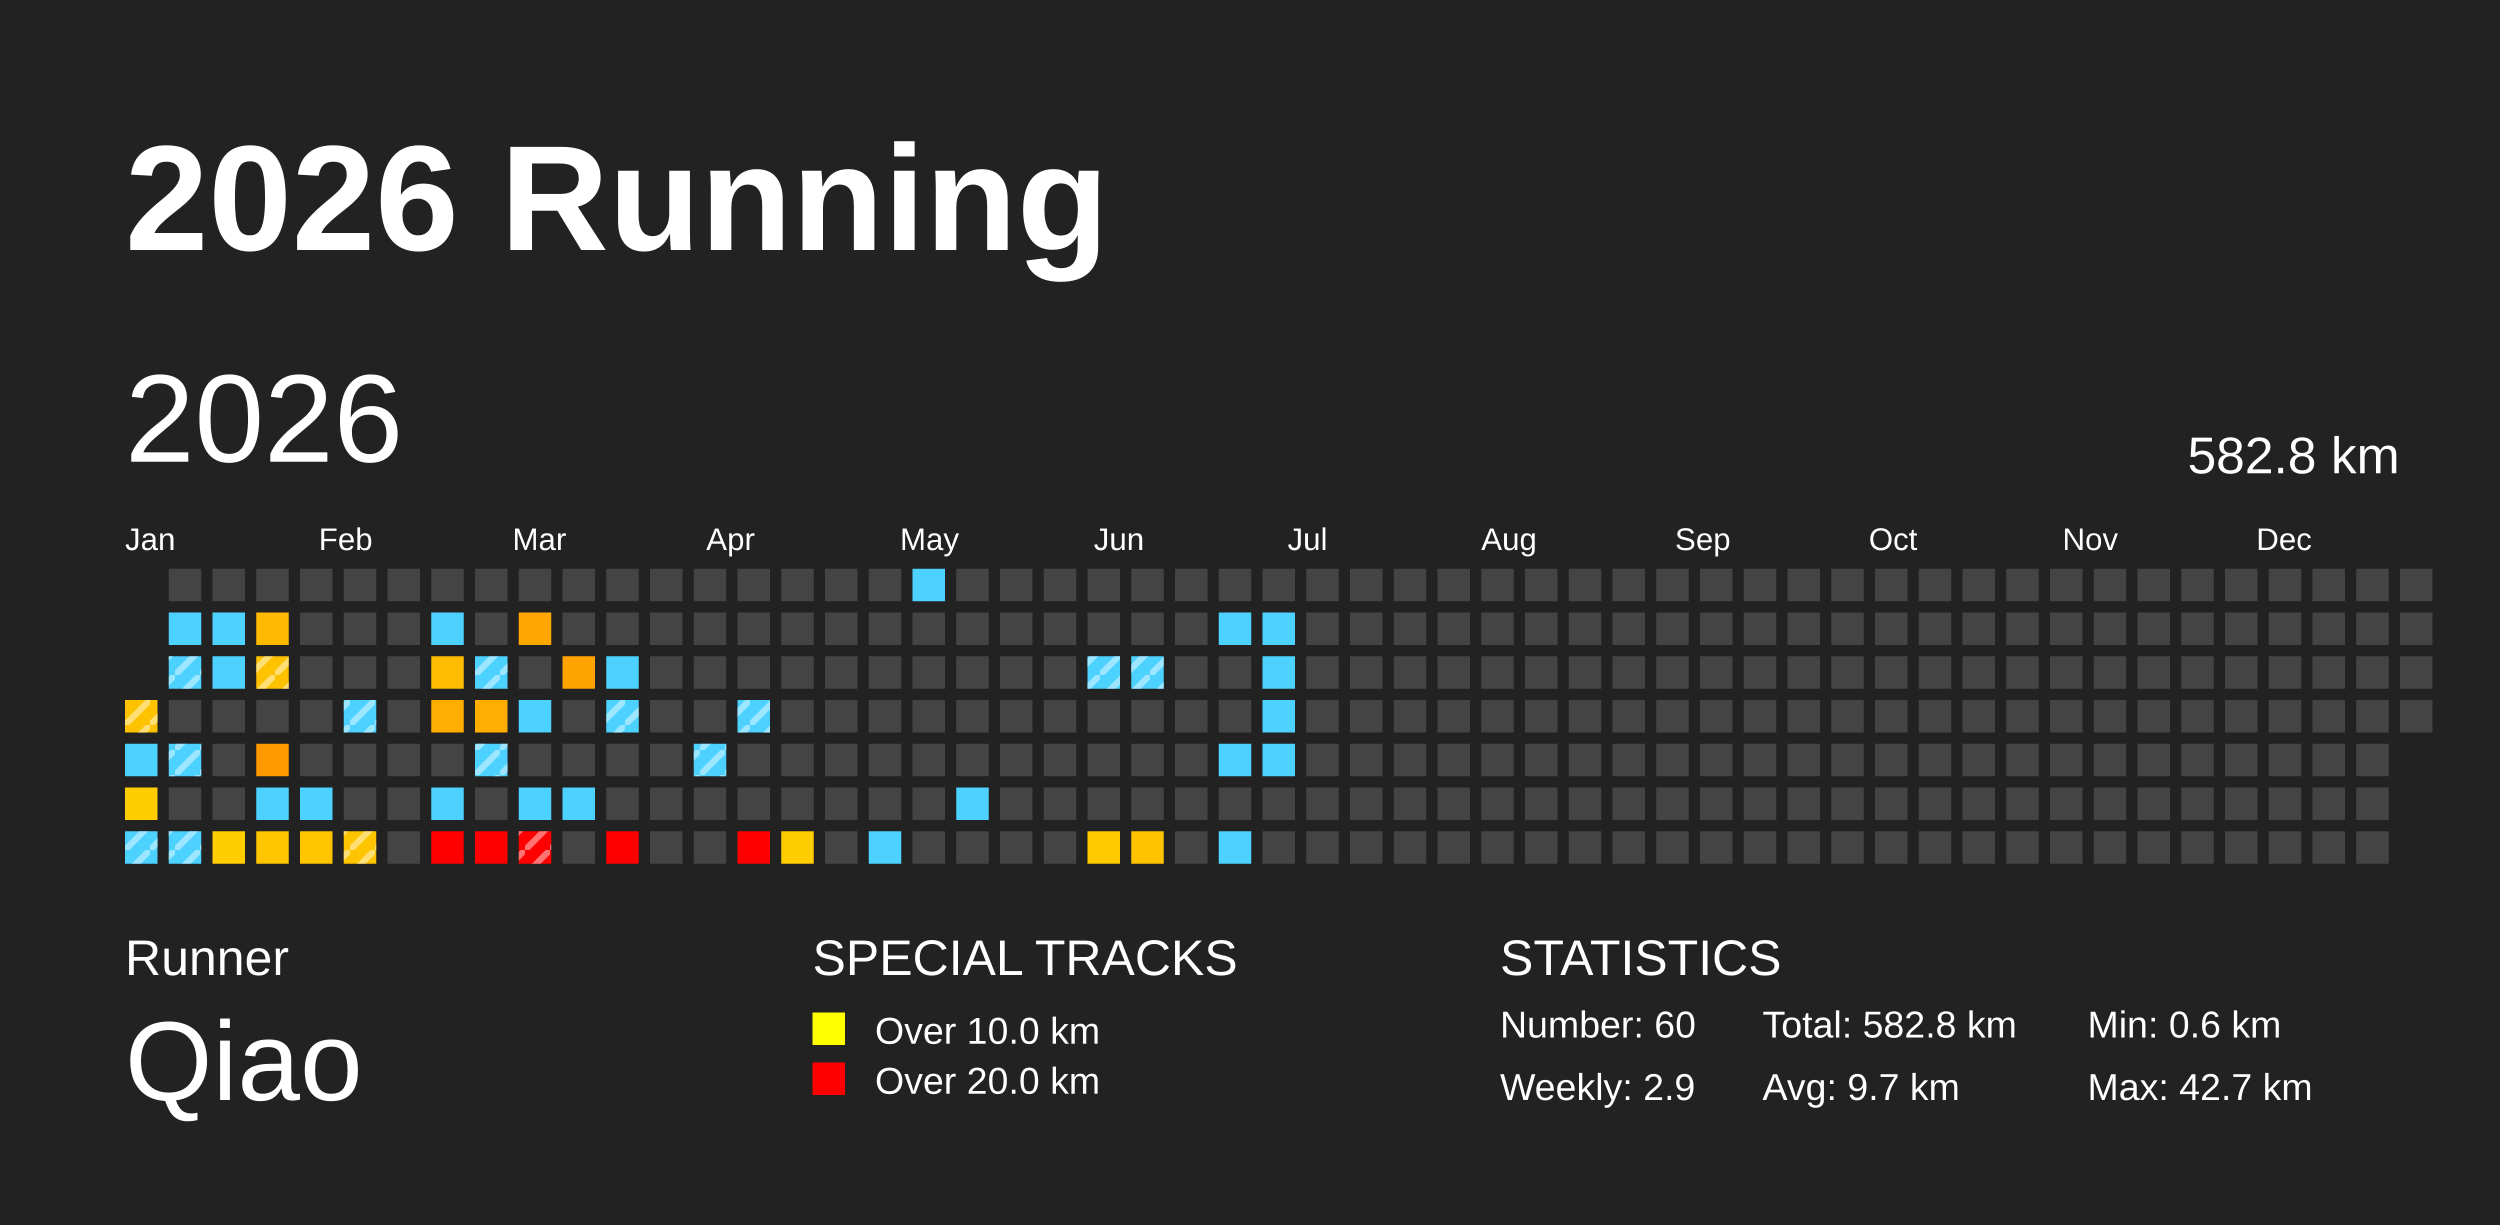
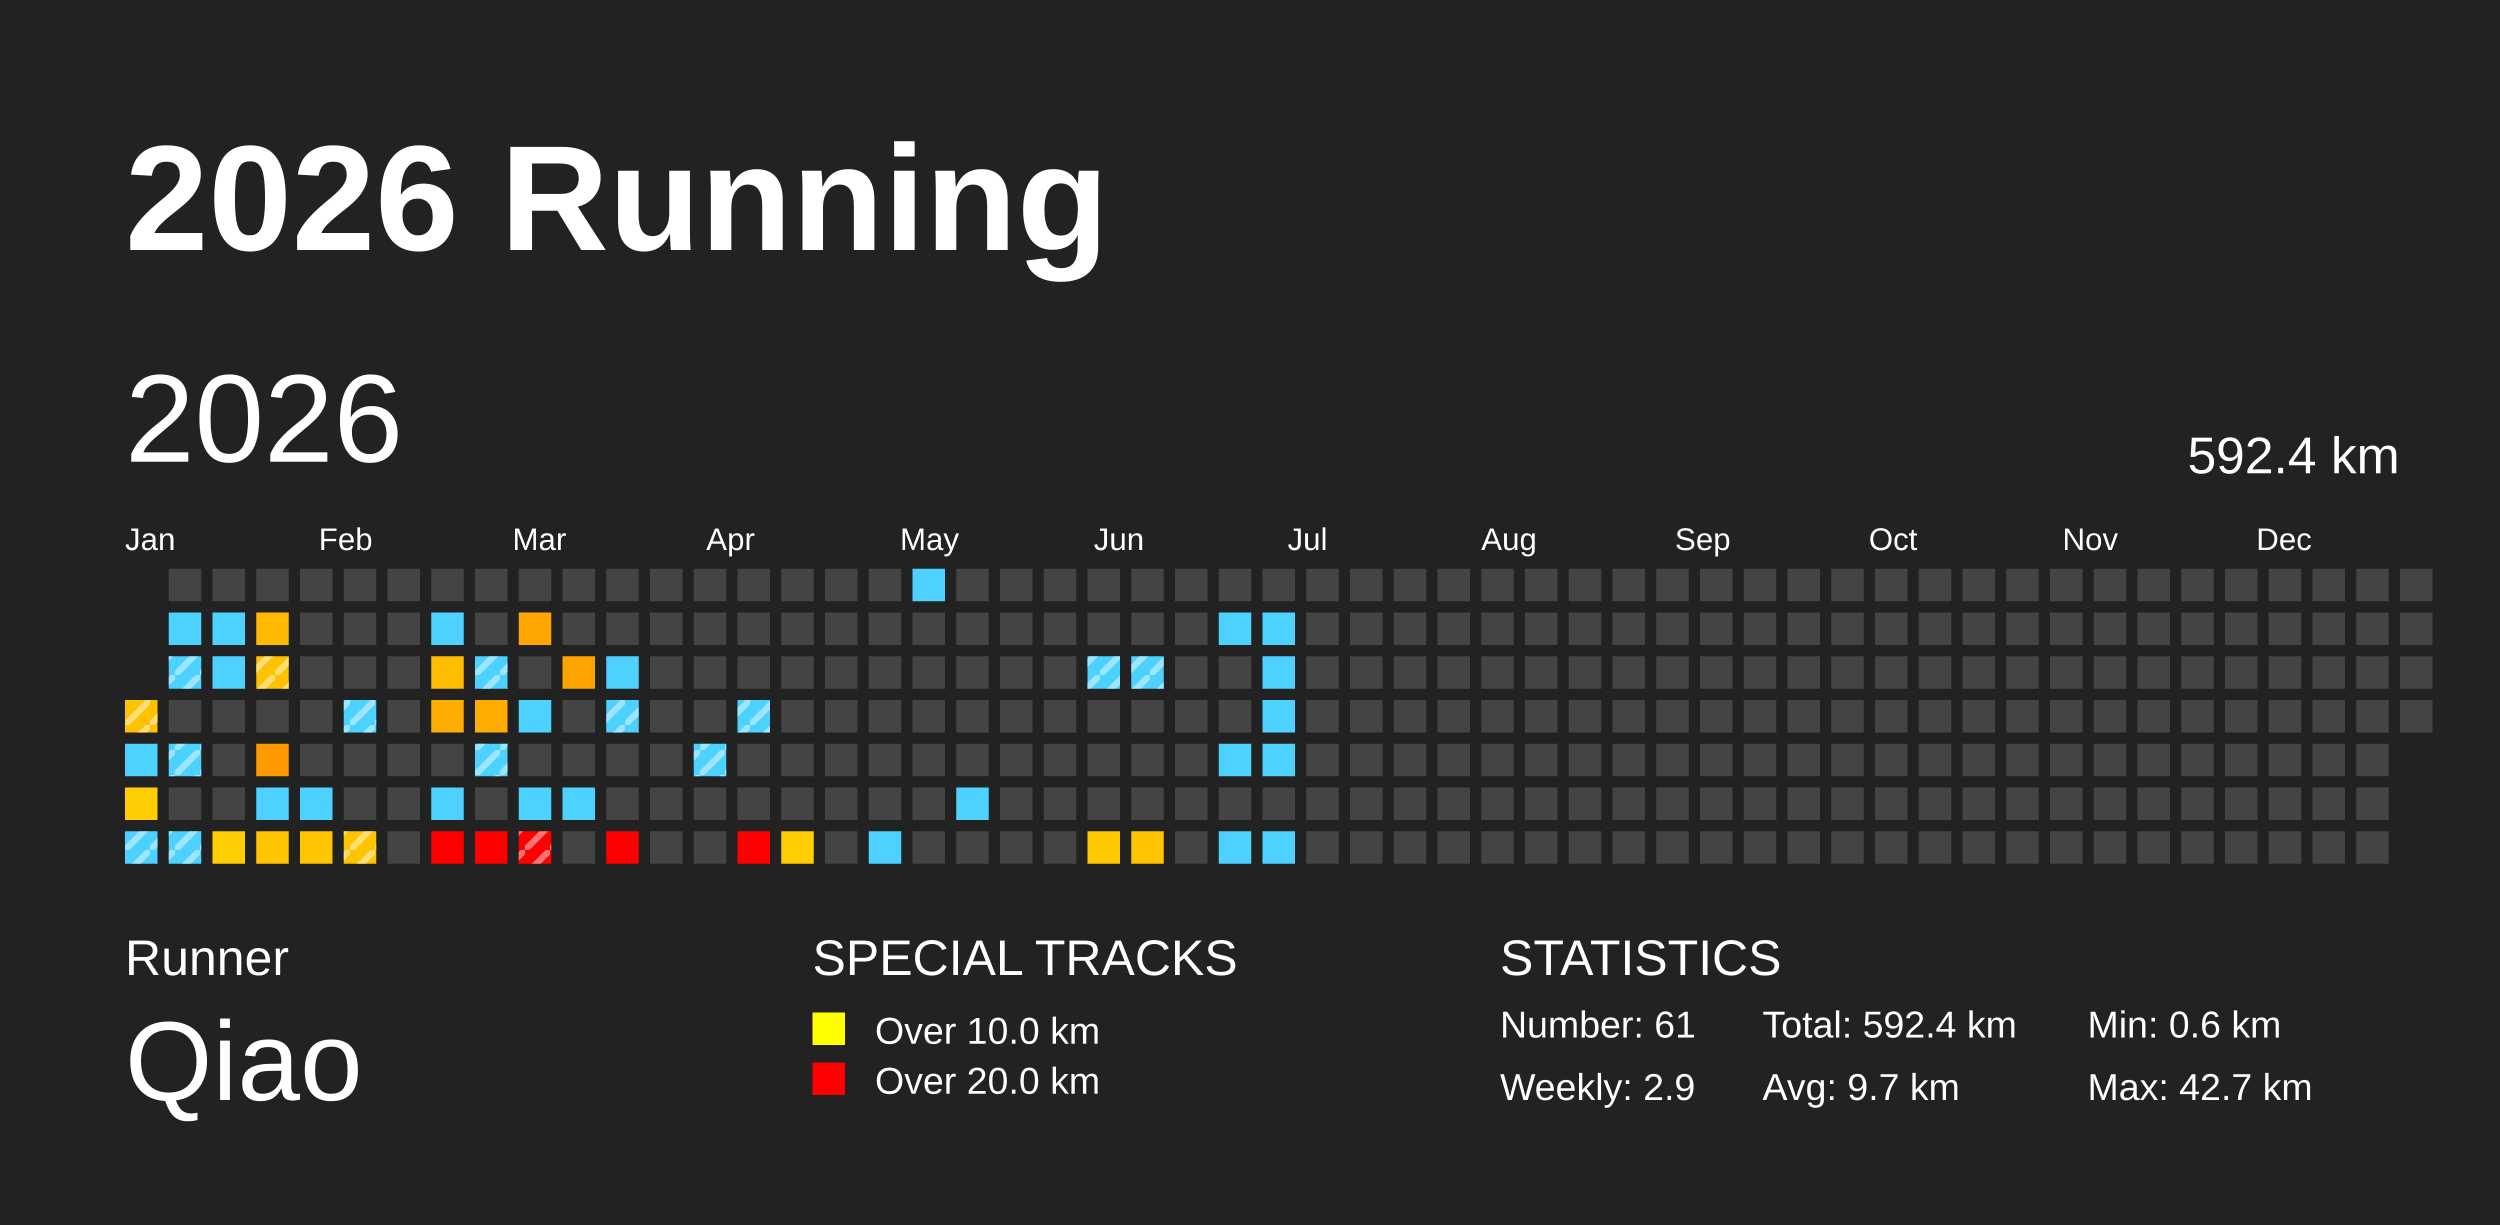
<svg xmlns="http://www.w3.org/2000/svg" baseProfile="full" height="98mm" version="1.1" viewBox="0,0,200,98" width="200mm">
  <defs>
    <pattern height="2" id="indoor-stripe" patternUnits="userSpaceOnUse" width="2">
      <line stroke="white" stroke-opacity="0.45" stroke-width="0.5" x1="0" x2="2" y1="2" y2="0" />
    </pattern>
  </defs>
  <rect fill="#222222" height="98" width="200" x="0" y="0" />
  <text fill="#FFFFFF" style="font-size:12px; font-family:Arial; font-weight:bold;" x="10" y="20">2026 Running</text>
  <text fill="#FFFFFF" style="font-size:4px; font-family:Arial" x="10" y="78">Runner</text>
  <text fill="#FFFFFF" style="font-size:9px; font-family:Arial" x="10" y="88">Qiao</text>
  <text fill="#FFFFFF" style="font-size:4px; font-family:Arial" x="65" y="78">SPECIAL TRACKS</text>
  <rect fill="yellow" height="2.6" width="2.6" x="65" y="81" />
  <text fill="#FFFFFF" style="font-size:3px; font-family:Arial" x="70" y="83.5">Over 10.0 km</text>
  <rect fill="red" height="2.6" width="2.6" x="65" y="85" />
  <text fill="#FFFFFF" style="font-size:3px; font-family:Arial" x="70" y="87.5">Over 20.0 km</text>
  <text fill="#FFFFFF" style="font-size:4px; font-family:Arial" x="120" y="78">STATISTICS</text>
-   <text fill="#FFFFFF" style="font-size:3px; font-family:Arial" x="120" y="83">Number: 60</text>
+   <text fill="#FFFFFF" style="font-size:3px; font-family:Arial" x="120" y="83">Number: 61</text>
  <text fill="#FFFFFF" style="font-size:3px; font-family:Arial" x="120" y="88">Weekly: 2.9</text>
-   <text fill="#FFFFFF" style="font-size:3px; font-family:Arial" x="141" y="83">Total: 582.8 km</text>
+   <text fill="#FFFFFF" style="font-size:3px; font-family:Arial" x="141" y="83">Total: 592.4 km</text>
  <text fill="#FFFFFF" style="font-size:3px; font-family:Arial" x="141" y="88">Avg: 9.7 km</text>
  <text fill="#FFFFFF" style="font-size:3px; font-family:Arial" x="167" y="83">Min: 0.6 km</text>
  <text fill="#FFFFFF" style="font-size:3px; font-family:Arial" x="167" y="88">Max: 42.7 km</text>
  <text dominant-baseline="hanging" fill="#FFFFFF" style="font-size:10.0px; font-family:Arial;" x="10" y="30">2026</text>
-   <text dominant-baseline="hanging" fill="#FFFFFF" style="font-size:4.125px; font-family:Arial;" x="175" y="35">582.8 km</text>
+   <text dominant-baseline="hanging" fill="#FFFFFF" style="font-size:4.125px; font-family:Arial;" x="175" y="35">592.4 km</text>
  <text fill="#FFFFFF" style="font-size:2.5px; font-family:Arial" x="10.0" y="44">Jan</text>
  <text fill="#FFFFFF" style="font-size:2.5px; font-family:Arial" x="25.5" y="44">Feb</text>
  <text fill="#FFFFFF" style="font-size:2.5px; font-family:Arial" x="41.0" y="44">Mar</text>
  <text fill="#FFFFFF" style="font-size:2.5px; font-family:Arial" x="56.5" y="44">Apr</text>
  <text fill="#FFFFFF" style="font-size:2.5px; font-family:Arial" x="72.0" y="44">May</text>
  <text fill="#FFFFFF" style="font-size:2.5px; font-family:Arial" x="87.5" y="44">Jun</text>
  <text fill="#FFFFFF" style="font-size:2.5px; font-family:Arial" x="103.0" y="44">Jul</text>
  <text fill="#FFFFFF" style="font-size:2.5px; font-family:Arial" x="118.5" y="44">Aug</text>
  <text fill="#FFFFFF" style="font-size:2.5px; font-family:Arial" x="134.0" y="44">Sep</text>
  <text fill="#FFFFFF" style="font-size:2.5px; font-family:Arial" x="149.5" y="44">Oct</text>
  <text fill="#FFFFFF" style="font-size:2.5px; font-family:Arial" x="165.0" y="44">Nov</text>
  <text fill="#FFFFFF" style="font-size:2.5px; font-family:Arial" x="180.5" y="44">Dec</text>
  <rect fill="#ffc200" height="2.6" width="2.6" x="10.0" y="56.0" />
  <rect fill="url(#indoor-stripe)" height="2.6" style="pointer-events: none;" width="2.6" x="10.0" y="56.0" />
  <rect fill="#4dd2ff" height="2.6" width="2.6" x="10.0" y="59.5" />
  <rect fill="#ffcd00" height="2.6" width="2.6" x="10.0" y="63.0" />
  <rect fill="#4dd2ff" height="2.6" width="2.6" x="10.0" y="66.5" />
  <rect fill="url(#indoor-stripe)" height="2.6" style="pointer-events: none;" width="2.6" x="10.0" y="66.5" />
  <rect fill="#444444" height="2.6" width="2.6" x="13.5" y="45.5" />
  <rect fill="#4dd2ff" height="2.6" width="2.6" x="13.5" y="49.0" />
  <rect fill="#4dd2ff" height="2.6" width="2.6" x="13.5" y="52.5" />
  <rect fill="url(#indoor-stripe)" height="2.6" style="pointer-events: none;" width="2.6" x="13.5" y="52.5" />
  <rect fill="#444444" height="2.6" width="2.6" x="13.5" y="56.0" />
  <rect fill="#4dd2ff" height="2.6" width="2.6" x="13.5" y="59.5" />
  <rect fill="url(#indoor-stripe)" height="2.6" style="pointer-events: none;" width="2.6" x="13.5" y="59.5" />
  <rect fill="#444444" height="2.6" width="2.6" x="13.5" y="63.0" />
  <rect fill="#4dd2ff" height="2.6" width="2.6" x="13.5" y="66.5" />
  <rect fill="url(#indoor-stripe)" height="2.6" style="pointer-events: none;" width="2.6" x="13.5" y="66.5" />
  <rect fill="#444444" height="2.6" width="2.6" x="17.0" y="45.5" />
  <rect fill="#4dd2ff" height="2.6" width="2.6" x="17.0" y="49.0" />
  <rect fill="#4dd2ff" height="2.6" width="2.6" x="17.0" y="52.5" />
  <rect fill="#444444" height="2.6" width="2.6" x="17.0" y="56.0" />
  <rect fill="#444444" height="2.6" width="2.6" x="17.0" y="59.5" />
  <rect fill="#444444" height="2.6" width="2.6" x="17.0" y="63.0" />
  <rect fill="#ffcd00" height="2.6" width="2.6" x="17.0" y="66.5" />
  <rect fill="#444444" height="2.6" width="2.6" x="20.5" y="45.5" />
  <rect fill="#ffb900" height="2.6" width="2.6" x="20.5" y="49.0" />
  <rect fill="#ffc200" height="2.6" width="2.6" x="20.5" y="52.5" />
  <rect fill="url(#indoor-stripe)" height="2.6" style="pointer-events: none;" width="2.6" x="20.5" y="52.5" />
  <rect fill="#444444" height="2.6" width="2.6" x="20.5" y="56.0" />
  <rect fill="#ff9900" height="2.6" width="2.6" x="20.5" y="59.5" />
  <rect fill="#4dd2ff" height="2.6" width="2.6" x="20.5" y="63.0" />
  <rect fill="#ffc500" height="2.6" width="2.6" x="20.5" y="66.5" />
  <rect fill="#444444" height="2.6" width="2.6" x="24.0" y="45.5" />
  <rect fill="#444444" height="2.6" width="2.6" x="24.0" y="49.0" />
  <rect fill="#444444" height="2.6" width="2.6" x="24.0" y="52.5" />
  <rect fill="#444444" height="2.6" width="2.6" x="24.0" y="56.0" />
  <rect fill="#444444" height="2.6" width="2.6" x="24.0" y="59.5" />
  <rect fill="#4dd2ff" height="2.6" width="2.6" x="24.0" y="63.0" />
  <rect fill="#ffc500" height="2.6" width="2.6" x="24.0" y="66.5" />
  <rect fill="#444444" height="2.6" width="2.6" x="27.5" y="45.5" />
  <rect fill="#444444" height="2.6" width="2.6" x="27.5" y="49.0" />
  <rect fill="#444444" height="2.6" width="2.6" x="27.5" y="52.5" />
  <rect fill="#4dd2ff" height="2.6" width="2.6" x="27.5" y="56.0" />
  <rect fill="url(#indoor-stripe)" height="2.6" style="pointer-events: none;" width="2.6" x="27.5" y="56.0" />
  <rect fill="#444444" height="2.6" width="2.6" x="27.5" y="59.5" />
  <rect fill="#444444" height="2.6" width="2.6" x="27.5" y="63.0" />
  <rect fill="#ffc400" height="2.6" width="2.6" x="27.5" y="66.5" />
  <rect fill="url(#indoor-stripe)" height="2.6" style="pointer-events: none;" width="2.6" x="27.5" y="66.5" />
  <rect fill="#444444" height="2.6" width="2.6" x="31.0" y="45.5" />
  <rect fill="#444444" height="2.6" width="2.6" x="31.0" y="49.0" />
  <rect fill="#444444" height="2.6" width="2.6" x="31.0" y="52.5" />
  <rect fill="#444444" height="2.6" width="2.6" x="31.0" y="56.0" />
  <rect fill="#444444" height="2.6" width="2.6" x="31.0" y="59.5" />
  <rect fill="#444444" height="2.6" width="2.6" x="31.0" y="63.0" />
  <rect fill="#444444" height="2.6" width="2.6" x="31.0" y="66.5" />
  <rect fill="#444444" height="2.6" width="2.6" x="34.5" y="45.5" />
  <rect fill="#4dd2ff" height="2.6" width="2.6" x="34.5" y="49.0" />
  <rect fill="#ffbc00" height="2.6" width="2.6" x="34.5" y="52.5" />
  <rect fill="#ffad00" height="2.6" width="2.6" x="34.5" y="56.0" />
  <rect fill="#444444" height="2.6" width="2.6" x="34.5" y="59.5" />
  <rect fill="#4dd2ff" height="2.6" width="2.6" x="34.5" y="63.0" />
  <rect fill="red" height="2.6" width="2.6" x="34.5" y="66.5" />
  <rect fill="#444444" height="2.6" width="2.6" x="38.0" y="45.5" />
  <rect fill="#444444" height="2.6" width="2.6" x="38.0" y="49.0" />
  <rect fill="#4dd2ff" height="2.6" width="2.6" x="38.0" y="52.5" />
  <rect fill="url(#indoor-stripe)" height="2.6" style="pointer-events: none;" width="2.6" x="38.0" y="52.5" />
  <rect fill="#ffad00" height="2.6" width="2.6" x="38.0" y="56.0" />
  <rect fill="#4dd2ff" height="2.6" width="2.6" x="38.0" y="59.5" />
  <rect fill="url(#indoor-stripe)" height="2.6" style="pointer-events: none;" width="2.6" x="38.0" y="59.5" />
  <rect fill="#444444" height="2.6" width="2.6" x="38.0" y="63.0" />
  <rect fill="red" height="2.6" width="2.6" x="38.0" y="66.5" />
  <rect fill="#444444" height="2.6" width="2.6" x="41.5" y="45.5" />
  <rect fill="#ffa700" height="2.6" width="2.6" x="41.5" y="49.0" />
  <rect fill="#444444" height="2.6" width="2.6" x="41.5" y="52.5" />
  <rect fill="#4dd2ff" height="2.6" width="2.6" x="41.5" y="56.0" />
  <rect fill="#444444" height="2.6" width="2.6" x="41.5" y="59.5" />
  <rect fill="#4dd2ff" height="2.6" width="2.6" x="41.5" y="63.0" />
  <rect fill="red" height="2.6" width="2.6" x="41.5" y="66.5" />
  <rect fill="url(#indoor-stripe)" height="2.6" style="pointer-events: none;" width="2.6" x="41.5" y="66.5" />
  <rect fill="#444444" height="2.6" width="2.6" x="45.0" y="45.5" />
  <rect fill="#444444" height="2.6" width="2.6" x="45.0" y="49.0" />
  <rect fill="#ffa300" height="2.6" width="2.6" x="45.0" y="52.5" />
  <rect fill="#444444" height="2.6" width="2.6" x="45.0" y="56.0" />
  <rect fill="#444444" height="2.6" width="2.6" x="45.0" y="59.5" />
  <rect fill="#4dd2ff" height="2.6" width="2.6" x="45.0" y="63.0" />
  <rect fill="#444444" height="2.6" width="2.6" x="45.0" y="66.5" />
  <rect fill="#444444" height="2.6" width="2.6" x="48.5" y="45.5" />
  <rect fill="#444444" height="2.6" width="2.6" x="48.5" y="49.0" />
  <rect fill="#4dd2ff" height="2.6" width="2.6" x="48.5" y="52.5" />
  <rect fill="#4dd2ff" height="2.6" width="2.6" x="48.5" y="56.0" />
  <rect fill="url(#indoor-stripe)" height="2.6" style="pointer-events: none;" width="2.6" x="48.5" y="56.0" />
  <rect fill="#444444" height="2.6" width="2.6" x="48.5" y="59.5" />
  <rect fill="#444444" height="2.6" width="2.6" x="48.5" y="63.0" />
  <rect fill="red" height="2.6" width="2.6" x="48.5" y="66.5" />
  <rect fill="#444444" height="2.6" width="2.6" x="52.0" y="45.5" />
  <rect fill="#444444" height="2.6" width="2.6" x="52.0" y="49.0" />
  <rect fill="#444444" height="2.6" width="2.6" x="52.0" y="52.5" />
  <rect fill="#444444" height="2.6" width="2.6" x="52.0" y="56.0" />
  <rect fill="#444444" height="2.6" width="2.6" x="52.0" y="59.5" />
  <rect fill="#444444" height="2.6" width="2.6" x="52.0" y="63.0" />
  <rect fill="#444444" height="2.6" width="2.6" x="52.0" y="66.5" />
  <rect fill="#444444" height="2.6" width="2.6" x="55.5" y="45.5" />
  <rect fill="#444444" height="2.6" width="2.6" x="55.5" y="49.0" />
  <rect fill="#444444" height="2.6" width="2.6" x="55.5" y="52.5" />
  <rect fill="#444444" height="2.6" width="2.6" x="55.5" y="56.0" />
  <rect fill="#4dd2ff" height="2.6" width="2.6" x="55.5" y="59.5" />
  <rect fill="url(#indoor-stripe)" height="2.6" style="pointer-events: none;" width="2.6" x="55.5" y="59.5" />
  <rect fill="#444444" height="2.6" width="2.6" x="55.5" y="63.0" />
  <rect fill="#444444" height="2.6" width="2.6" x="55.5" y="66.5" />
  <rect fill="#444444" height="2.6" width="2.6" x="59.0" y="45.5" />
  <rect fill="#444444" height="2.6" width="2.6" x="59.0" y="49.0" />
  <rect fill="#444444" height="2.6" width="2.6" x="59.0" y="52.5" />
  <rect fill="#4dd2ff" height="2.6" width="2.6" x="59.0" y="56.0" />
  <rect fill="url(#indoor-stripe)" height="2.6" style="pointer-events: none;" width="2.6" x="59.0" y="56.0" />
  <rect fill="#444444" height="2.6" width="2.6" x="59.0" y="59.5" />
  <rect fill="#444444" height="2.6" width="2.6" x="59.0" y="63.0" />
  <rect fill="red" height="2.6" width="2.6" x="59.0" y="66.5" />
  <rect fill="#444444" height="2.6" width="2.6" x="62.5" y="45.5" />
  <rect fill="#444444" height="2.6" width="2.6" x="62.5" y="49.0" />
  <rect fill="#444444" height="2.6" width="2.6" x="62.5" y="52.5" />
  <rect fill="#444444" height="2.6" width="2.6" x="62.5" y="56.0" />
  <rect fill="#444444" height="2.6" width="2.6" x="62.5" y="59.5" />
  <rect fill="#444444" height="2.6" width="2.6" x="62.5" y="63.0" />
  <rect fill="#ffcd00" height="2.6" width="2.6" x="62.5" y="66.5" />
  <rect fill="#444444" height="2.6" width="2.6" x="66.0" y="45.5" />
  <rect fill="#444444" height="2.6" width="2.6" x="66.0" y="49.0" />
  <rect fill="#444444" height="2.6" width="2.6" x="66.0" y="52.5" />
  <rect fill="#444444" height="2.6" width="2.6" x="66.0" y="56.0" />
  <rect fill="#444444" height="2.6" width="2.6" x="66.0" y="59.5" />
  <rect fill="#444444" height="2.6" width="2.6" x="66.0" y="63.0" />
  <rect fill="#444444" height="2.6" width="2.6" x="66.0" y="66.5" />
  <rect fill="#444444" height="2.6" width="2.6" x="69.5" y="45.5" />
  <rect fill="#444444" height="2.6" width="2.6" x="69.5" y="49.0" />
  <rect fill="#444444" height="2.6" width="2.6" x="69.5" y="52.5" />
  <rect fill="#444444" height="2.6" width="2.6" x="69.5" y="56.0" />
  <rect fill="#444444" height="2.6" width="2.6" x="69.5" y="59.5" />
  <rect fill="#444444" height="2.6" width="2.6" x="69.5" y="63.0" />
  <rect fill="#4dd2ff" height="2.6" width="2.6" x="69.5" y="66.5" />
  <rect fill="#4dd2ff" height="2.6" width="2.6" x="73.0" y="45.5" />
  <rect fill="#444444" height="2.6" width="2.6" x="73.0" y="49.0" />
  <rect fill="#444444" height="2.6" width="2.6" x="73.0" y="52.5" />
  <rect fill="#444444" height="2.6" width="2.6" x="73.0" y="56.0" />
  <rect fill="#444444" height="2.6" width="2.6" x="73.0" y="59.5" />
  <rect fill="#444444" height="2.6" width="2.6" x="73.0" y="63.0" />
  <rect fill="#444444" height="2.6" width="2.6" x="73.0" y="66.5" />
  <rect fill="#444444" height="2.6" width="2.6" x="76.5" y="45.5" />
  <rect fill="#444444" height="2.6" width="2.6" x="76.5" y="49.0" />
  <rect fill="#444444" height="2.6" width="2.6" x="76.5" y="52.5" />
  <rect fill="#444444" height="2.6" width="2.6" x="76.5" y="56.0" />
  <rect fill="#444444" height="2.6" width="2.6" x="76.5" y="59.5" />
  <rect fill="#4dd2ff" height="2.6" width="2.6" x="76.5" y="63.0" />
  <rect fill="#444444" height="2.6" width="2.6" x="76.5" y="66.5" />
  <rect fill="#444444" height="2.6" width="2.6" x="80.0" y="45.5" />
  <rect fill="#444444" height="2.6" width="2.6" x="80.0" y="49.0" />
  <rect fill="#444444" height="2.6" width="2.6" x="80.0" y="52.5" />
  <rect fill="#444444" height="2.6" width="2.6" x="80.0" y="56.0" />
  <rect fill="#444444" height="2.6" width="2.6" x="80.0" y="59.5" />
  <rect fill="#444444" height="2.6" width="2.6" x="80.0" y="63.0" />
  <rect fill="#444444" height="2.6" width="2.6" x="80.0" y="66.5" />
  <rect fill="#444444" height="2.6" width="2.6" x="83.5" y="45.5" />
  <rect fill="#444444" height="2.6" width="2.6" x="83.5" y="49.0" />
  <rect fill="#444444" height="2.6" width="2.6" x="83.5" y="52.5" />
  <rect fill="#444444" height="2.6" width="2.6" x="83.5" y="56.0" />
  <rect fill="#444444" height="2.6" width="2.6" x="83.5" y="59.5" />
  <rect fill="#444444" height="2.6" width="2.6" x="83.5" y="63.0" />
  <rect fill="#444444" height="2.6" width="2.6" x="83.5" y="66.5" />
  <rect fill="#444444" height="2.6" width="2.6" x="87.0" y="45.5" />
  <rect fill="#444444" height="2.6" width="2.6" x="87.0" y="49.0" />
  <rect fill="#4dd2ff" height="2.6" width="2.6" x="87.0" y="52.5" />
  <rect fill="url(#indoor-stripe)" height="2.6" style="pointer-events: none;" width="2.6" x="87.0" y="52.5" />
  <rect fill="#444444" height="2.6" width="2.6" x="87.0" y="56.0" />
  <rect fill="#444444" height="2.6" width="2.6" x="87.0" y="59.5" />
  <rect fill="#444444" height="2.6" width="2.6" x="87.0" y="63.0" />
  <rect fill="#ffc900" height="2.6" width="2.6" x="87.0" y="66.5" />
  <rect fill="#444444" height="2.6" width="2.6" x="90.5" y="45.5" />
  <rect fill="#444444" height="2.6" width="2.6" x="90.5" y="49.0" />
  <rect fill="#4dd2ff" height="2.6" width="2.6" x="90.5" y="52.5" />
  <rect fill="url(#indoor-stripe)" height="2.6" style="pointer-events: none;" width="2.6" x="90.5" y="52.5" />
  <rect fill="#444444" height="2.6" width="2.6" x="90.5" y="56.0" />
  <rect fill="#444444" height="2.6" width="2.6" x="90.5" y="59.5" />
  <rect fill="#444444" height="2.6" width="2.6" x="90.5" y="63.0" />
  <rect fill="#ffc300" height="2.6" width="2.6" x="90.5" y="66.5" />
  <rect fill="#444444" height="2.6" width="2.6" x="94.0" y="45.5" />
  <rect fill="#444444" height="2.6" width="2.6" x="94.0" y="49.0" />
  <rect fill="#444444" height="2.6" width="2.6" x="94.0" y="52.5" />
  <rect fill="#444444" height="2.6" width="2.6" x="94.0" y="56.0" />
  <rect fill="#444444" height="2.6" width="2.6" x="94.0" y="59.5" />
  <rect fill="#444444" height="2.6" width="2.6" x="94.0" y="63.0" />
  <rect fill="#444444" height="2.6" width="2.6" x="94.0" y="66.5" />
  <rect fill="#444444" height="2.6" width="2.6" x="97.5" y="45.5" />
  <rect fill="#4dd2ff" height="2.6" width="2.6" x="97.5" y="49.0" />
  <rect fill="#444444" height="2.6" width="2.6" x="97.5" y="52.5" />
  <rect fill="#444444" height="2.6" width="2.6" x="97.5" y="56.0" />
  <rect fill="#4dd2ff" height="2.6" width="2.6" x="97.5" y="59.5" />
  <rect fill="#444444" height="2.6" width="2.6" x="97.5" y="63.0" />
  <rect fill="#4dd2ff" height="2.6" width="2.6" x="97.5" y="66.5" />
  <rect fill="#444444" height="2.6" width="2.6" x="101.0" y="45.5" />
  <rect fill="#4dd2ff" height="2.6" width="2.6" x="101.0" y="49.0" />
  <rect fill="#4dd2ff" height="2.6" width="2.6" x="101.0" y="52.5" />
  <rect fill="#4dd2ff" height="2.6" width="2.6" x="101.0" y="56.0" />
  <rect fill="#4dd2ff" height="2.6" width="2.6" x="101.0" y="59.5" />
  <rect fill="#444444" height="2.6" width="2.6" x="101.0" y="63.0" />
-   <rect fill="#444444" height="2.6" width="2.6" x="101.0" y="66.5" />
+   <rect fill="#4dd2ff" height="2.6" width="2.6" x="101.0" y="66.5" />
  <rect fill="#444444" height="2.6" width="2.6" x="104.5" y="45.5" />
  <rect fill="#444444" height="2.6" width="2.6" x="104.5" y="49.0" />
  <rect fill="#444444" height="2.6" width="2.6" x="104.5" y="52.5" />
  <rect fill="#444444" height="2.6" width="2.6" x="104.5" y="56.0" />
  <rect fill="#444444" height="2.6" width="2.6" x="104.5" y="59.5" />
  <rect fill="#444444" height="2.6" width="2.6" x="104.5" y="63.0" />
  <rect fill="#444444" height="2.6" width="2.6" x="104.5" y="66.5" />
  <rect fill="#444444" height="2.6" width="2.6" x="108.0" y="45.5" />
  <rect fill="#444444" height="2.6" width="2.6" x="108.0" y="49.0" />
  <rect fill="#444444" height="2.6" width="2.6" x="108.0" y="52.5" />
  <rect fill="#444444" height="2.6" width="2.6" x="108.0" y="56.0" />
  <rect fill="#444444" height="2.6" width="2.6" x="108.0" y="59.5" />
  <rect fill="#444444" height="2.6" width="2.6" x="108.0" y="63.0" />
  <rect fill="#444444" height="2.6" width="2.6" x="108.0" y="66.5" />
  <rect fill="#444444" height="2.6" width="2.6" x="111.5" y="45.5" />
  <rect fill="#444444" height="2.6" width="2.6" x="111.5" y="49.0" />
  <rect fill="#444444" height="2.6" width="2.6" x="111.5" y="52.5" />
  <rect fill="#444444" height="2.6" width="2.6" x="111.5" y="56.0" />
  <rect fill="#444444" height="2.6" width="2.6" x="111.5" y="59.5" />
  <rect fill="#444444" height="2.6" width="2.6" x="111.5" y="63.0" />
  <rect fill="#444444" height="2.6" width="2.6" x="111.5" y="66.5" />
  <rect fill="#444444" height="2.6" width="2.6" x="115.0" y="45.5" />
  <rect fill="#444444" height="2.6" width="2.6" x="115.0" y="49.0" />
  <rect fill="#444444" height="2.6" width="2.6" x="115.0" y="52.5" />
  <rect fill="#444444" height="2.6" width="2.6" x="115.0" y="56.0" />
  <rect fill="#444444" height="2.6" width="2.6" x="115.0" y="59.5" />
  <rect fill="#444444" height="2.6" width="2.6" x="115.0" y="63.0" />
  <rect fill="#444444" height="2.6" width="2.6" x="115.0" y="66.5" />
  <rect fill="#444444" height="2.6" width="2.6" x="118.5" y="45.5" />
  <rect fill="#444444" height="2.6" width="2.6" x="118.5" y="49.0" />
  <rect fill="#444444" height="2.6" width="2.6" x="118.5" y="52.5" />
  <rect fill="#444444" height="2.6" width="2.6" x="118.5" y="56.0" />
  <rect fill="#444444" height="2.6" width="2.6" x="118.5" y="59.5" />
  <rect fill="#444444" height="2.6" width="2.6" x="118.5" y="63.0" />
  <rect fill="#444444" height="2.6" width="2.6" x="118.5" y="66.5" />
  <rect fill="#444444" height="2.6" width="2.6" x="122.0" y="45.5" />
  <rect fill="#444444" height="2.6" width="2.6" x="122.0" y="49.0" />
  <rect fill="#444444" height="2.6" width="2.6" x="122.0" y="52.5" />
  <rect fill="#444444" height="2.6" width="2.6" x="122.0" y="56.0" />
  <rect fill="#444444" height="2.6" width="2.6" x="122.0" y="59.5" />
  <rect fill="#444444" height="2.6" width="2.6" x="122.0" y="63.0" />
  <rect fill="#444444" height="2.6" width="2.6" x="122.0" y="66.5" />
  <rect fill="#444444" height="2.6" width="2.6" x="125.5" y="45.5" />
  <rect fill="#444444" height="2.6" width="2.6" x="125.5" y="49.0" />
  <rect fill="#444444" height="2.6" width="2.6" x="125.5" y="52.5" />
  <rect fill="#444444" height="2.6" width="2.6" x="125.5" y="56.0" />
  <rect fill="#444444" height="2.6" width="2.6" x="125.5" y="59.5" />
  <rect fill="#444444" height="2.6" width="2.6" x="125.5" y="63.0" />
  <rect fill="#444444" height="2.6" width="2.6" x="125.5" y="66.5" />
  <rect fill="#444444" height="2.6" width="2.6" x="129.0" y="45.5" />
  <rect fill="#444444" height="2.6" width="2.6" x="129.0" y="49.0" />
  <rect fill="#444444" height="2.6" width="2.6" x="129.0" y="52.5" />
  <rect fill="#444444" height="2.6" width="2.6" x="129.0" y="56.0" />
  <rect fill="#444444" height="2.6" width="2.6" x="129.0" y="59.5" />
  <rect fill="#444444" height="2.6" width="2.6" x="129.0" y="63.0" />
  <rect fill="#444444" height="2.6" width="2.6" x="129.0" y="66.5" />
  <rect fill="#444444" height="2.6" width="2.6" x="132.5" y="45.5" />
  <rect fill="#444444" height="2.6" width="2.6" x="132.5" y="49.0" />
  <rect fill="#444444" height="2.6" width="2.6" x="132.5" y="52.5" />
  <rect fill="#444444" height="2.6" width="2.6" x="132.5" y="56.0" />
  <rect fill="#444444" height="2.6" width="2.6" x="132.5" y="59.5" />
  <rect fill="#444444" height="2.6" width="2.6" x="132.5" y="63.0" />
  <rect fill="#444444" height="2.6" width="2.6" x="132.5" y="66.5" />
  <rect fill="#444444" height="2.6" width="2.6" x="136.0" y="45.5" />
  <rect fill="#444444" height="2.6" width="2.6" x="136.0" y="49.0" />
  <rect fill="#444444" height="2.6" width="2.6" x="136.0" y="52.5" />
  <rect fill="#444444" height="2.6" width="2.6" x="136.0" y="56.0" />
  <rect fill="#444444" height="2.6" width="2.6" x="136.0" y="59.5" />
  <rect fill="#444444" height="2.6" width="2.6" x="136.0" y="63.0" />
  <rect fill="#444444" height="2.6" width="2.6" x="136.0" y="66.5" />
  <rect fill="#444444" height="2.6" width="2.6" x="139.5" y="45.5" />
  <rect fill="#444444" height="2.6" width="2.6" x="139.5" y="49.0" />
  <rect fill="#444444" height="2.6" width="2.6" x="139.5" y="52.5" />
  <rect fill="#444444" height="2.6" width="2.6" x="139.5" y="56.0" />
  <rect fill="#444444" height="2.6" width="2.6" x="139.5" y="59.5" />
  <rect fill="#444444" height="2.6" width="2.6" x="139.5" y="63.0" />
  <rect fill="#444444" height="2.6" width="2.6" x="139.5" y="66.5" />
  <rect fill="#444444" height="2.6" width="2.6" x="143.0" y="45.5" />
  <rect fill="#444444" height="2.6" width="2.6" x="143.0" y="49.0" />
  <rect fill="#444444" height="2.6" width="2.6" x="143.0" y="52.5" />
  <rect fill="#444444" height="2.6" width="2.6" x="143.0" y="56.0" />
  <rect fill="#444444" height="2.6" width="2.6" x="143.0" y="59.5" />
  <rect fill="#444444" height="2.6" width="2.6" x="143.0" y="63.0" />
  <rect fill="#444444" height="2.6" width="2.6" x="143.0" y="66.5" />
  <rect fill="#444444" height="2.6" width="2.6" x="146.5" y="45.5" />
  <rect fill="#444444" height="2.6" width="2.6" x="146.5" y="49.0" />
  <rect fill="#444444" height="2.6" width="2.6" x="146.5" y="52.5" />
  <rect fill="#444444" height="2.6" width="2.6" x="146.5" y="56.0" />
  <rect fill="#444444" height="2.6" width="2.6" x="146.5" y="59.5" />
  <rect fill="#444444" height="2.6" width="2.6" x="146.5" y="63.0" />
  <rect fill="#444444" height="2.6" width="2.6" x="146.5" y="66.5" />
  <rect fill="#444444" height="2.6" width="2.6" x="150.0" y="45.5" />
  <rect fill="#444444" height="2.6" width="2.6" x="150.0" y="49.0" />
  <rect fill="#444444" height="2.6" width="2.6" x="150.0" y="52.5" />
  <rect fill="#444444" height="2.6" width="2.6" x="150.0" y="56.0" />
  <rect fill="#444444" height="2.6" width="2.6" x="150.0" y="59.5" />
  <rect fill="#444444" height="2.6" width="2.6" x="150.0" y="63.0" />
  <rect fill="#444444" height="2.6" width="2.6" x="150.0" y="66.5" />
  <rect fill="#444444" height="2.6" width="2.6" x="153.5" y="45.5" />
  <rect fill="#444444" height="2.6" width="2.6" x="153.5" y="49.0" />
  <rect fill="#444444" height="2.6" width="2.6" x="153.5" y="52.5" />
  <rect fill="#444444" height="2.6" width="2.6" x="153.5" y="56.0" />
  <rect fill="#444444" height="2.6" width="2.6" x="153.5" y="59.5" />
  <rect fill="#444444" height="2.6" width="2.6" x="153.5" y="63.0" />
  <rect fill="#444444" height="2.6" width="2.6" x="153.5" y="66.5" />
  <rect fill="#444444" height="2.6" width="2.6" x="157.0" y="45.5" />
  <rect fill="#444444" height="2.6" width="2.6" x="157.0" y="49.0" />
  <rect fill="#444444" height="2.6" width="2.6" x="157.0" y="52.5" />
  <rect fill="#444444" height="2.6" width="2.6" x="157.0" y="56.0" />
  <rect fill="#444444" height="2.6" width="2.6" x="157.0" y="59.5" />
  <rect fill="#444444" height="2.6" width="2.6" x="157.0" y="63.0" />
  <rect fill="#444444" height="2.6" width="2.6" x="157.0" y="66.5" />
  <rect fill="#444444" height="2.6" width="2.6" x="160.5" y="45.5" />
  <rect fill="#444444" height="2.6" width="2.6" x="160.5" y="49.0" />
  <rect fill="#444444" height="2.6" width="2.6" x="160.5" y="52.5" />
  <rect fill="#444444" height="2.6" width="2.6" x="160.5" y="56.0" />
  <rect fill="#444444" height="2.6" width="2.6" x="160.5" y="59.5" />
  <rect fill="#444444" height="2.6" width="2.6" x="160.5" y="63.0" />
  <rect fill="#444444" height="2.6" width="2.6" x="160.5" y="66.5" />
  <rect fill="#444444" height="2.6" width="2.6" x="164.0" y="45.5" />
  <rect fill="#444444" height="2.6" width="2.6" x="164.0" y="49.0" />
  <rect fill="#444444" height="2.6" width="2.6" x="164.0" y="52.5" />
  <rect fill="#444444" height="2.6" width="2.6" x="164.0" y="56.0" />
  <rect fill="#444444" height="2.6" width="2.6" x="164.0" y="59.5" />
  <rect fill="#444444" height="2.6" width="2.6" x="164.0" y="63.0" />
  <rect fill="#444444" height="2.6" width="2.6" x="164.0" y="66.5" />
  <rect fill="#444444" height="2.6" width="2.6" x="167.5" y="45.5" />
  <rect fill="#444444" height="2.6" width="2.6" x="167.5" y="49.0" />
  <rect fill="#444444" height="2.6" width="2.6" x="167.5" y="52.5" />
  <rect fill="#444444" height="2.6" width="2.6" x="167.5" y="56.0" />
  <rect fill="#444444" height="2.6" width="2.6" x="167.5" y="59.5" />
  <rect fill="#444444" height="2.6" width="2.6" x="167.5" y="63.0" />
  <rect fill="#444444" height="2.6" width="2.6" x="167.5" y="66.5" />
  <rect fill="#444444" height="2.6" width="2.6" x="171.0" y="45.5" />
  <rect fill="#444444" height="2.6" width="2.6" x="171.0" y="49.0" />
  <rect fill="#444444" height="2.6" width="2.6" x="171.0" y="52.5" />
  <rect fill="#444444" height="2.6" width="2.6" x="171.0" y="56.0" />
  <rect fill="#444444" height="2.6" width="2.6" x="171.0" y="59.5" />
  <rect fill="#444444" height="2.6" width="2.6" x="171.0" y="63.0" />
  <rect fill="#444444" height="2.6" width="2.6" x="171.0" y="66.5" />
  <rect fill="#444444" height="2.6" width="2.6" x="174.5" y="45.5" />
  <rect fill="#444444" height="2.6" width="2.6" x="174.5" y="49.0" />
  <rect fill="#444444" height="2.6" width="2.6" x="174.5" y="52.5" />
  <rect fill="#444444" height="2.6" width="2.6" x="174.5" y="56.0" />
  <rect fill="#444444" height="2.6" width="2.6" x="174.5" y="59.5" />
  <rect fill="#444444" height="2.6" width="2.6" x="174.5" y="63.0" />
  <rect fill="#444444" height="2.6" width="2.6" x="174.5" y="66.5" />
  <rect fill="#444444" height="2.6" width="2.6" x="178.0" y="45.5" />
  <rect fill="#444444" height="2.6" width="2.6" x="178.0" y="49.0" />
  <rect fill="#444444" height="2.6" width="2.6" x="178.0" y="52.5" />
  <rect fill="#444444" height="2.6" width="2.6" x="178.0" y="56.0" />
  <rect fill="#444444" height="2.6" width="2.6" x="178.0" y="59.5" />
  <rect fill="#444444" height="2.6" width="2.6" x="178.0" y="63.0" />
  <rect fill="#444444" height="2.6" width="2.6" x="178.0" y="66.5" />
  <rect fill="#444444" height="2.6" width="2.6" x="181.5" y="45.5" />
  <rect fill="#444444" height="2.6" width="2.6" x="181.5" y="49.0" />
  <rect fill="#444444" height="2.6" width="2.6" x="181.5" y="52.5" />
  <rect fill="#444444" height="2.6" width="2.6" x="181.5" y="56.0" />
  <rect fill="#444444" height="2.6" width="2.6" x="181.5" y="59.5" />
  <rect fill="#444444" height="2.6" width="2.6" x="181.5" y="63.0" />
  <rect fill="#444444" height="2.6" width="2.6" x="181.5" y="66.5" />
  <rect fill="#444444" height="2.6" width="2.6" x="185.0" y="45.5" />
  <rect fill="#444444" height="2.6" width="2.6" x="185.0" y="49.0" />
  <rect fill="#444444" height="2.6" width="2.6" x="185.0" y="52.5" />
  <rect fill="#444444" height="2.6" width="2.6" x="185.0" y="56.0" />
  <rect fill="#444444" height="2.6" width="2.6" x="185.0" y="59.5" />
  <rect fill="#444444" height="2.6" width="2.6" x="185.0" y="63.0" />
  <rect fill="#444444" height="2.6" width="2.6" x="185.0" y="66.5" />
  <rect fill="#444444" height="2.6" width="2.6" x="188.5" y="45.5" />
  <rect fill="#444444" height="2.6" width="2.6" x="188.5" y="49.0" />
  <rect fill="#444444" height="2.6" width="2.6" x="188.5" y="52.5" />
  <rect fill="#444444" height="2.6" width="2.6" x="188.5" y="56.0" />
  <rect fill="#444444" height="2.6" width="2.6" x="188.5" y="59.5" />
  <rect fill="#444444" height="2.6" width="2.6" x="188.5" y="63.0" />
  <rect fill="#444444" height="2.6" width="2.6" x="188.5" y="66.5" />
  <rect fill="#444444" height="2.6" width="2.6" x="192.0" y="45.5" />
  <rect fill="#444444" height="2.6" width="2.6" x="192.0" y="49.0" />
  <rect fill="#444444" height="2.6" width="2.6" x="192.0" y="52.5" />
  <rect fill="#444444" height="2.6" width="2.6" x="192.0" y="56.0" />
</svg>
